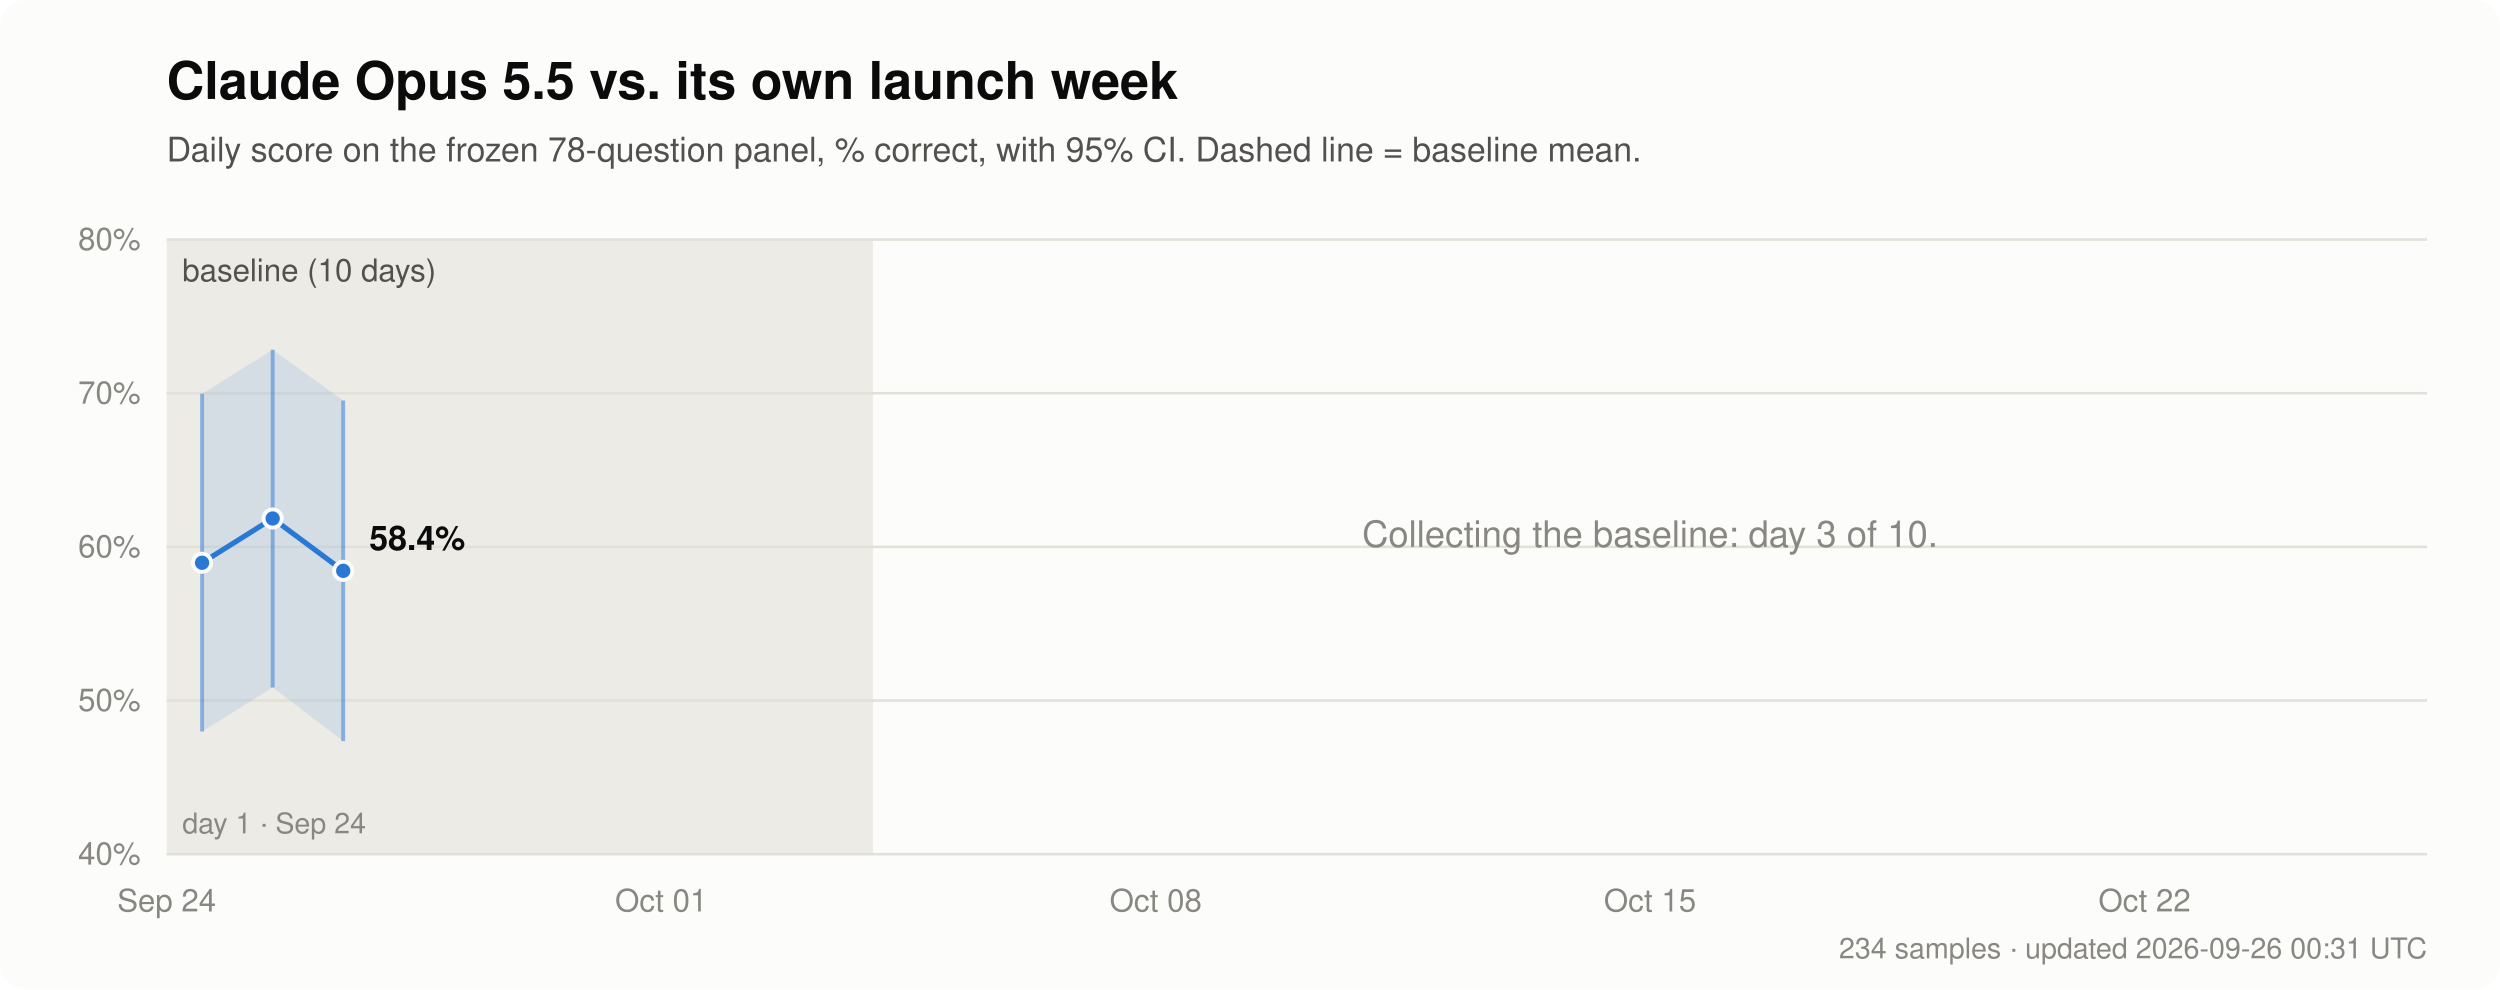
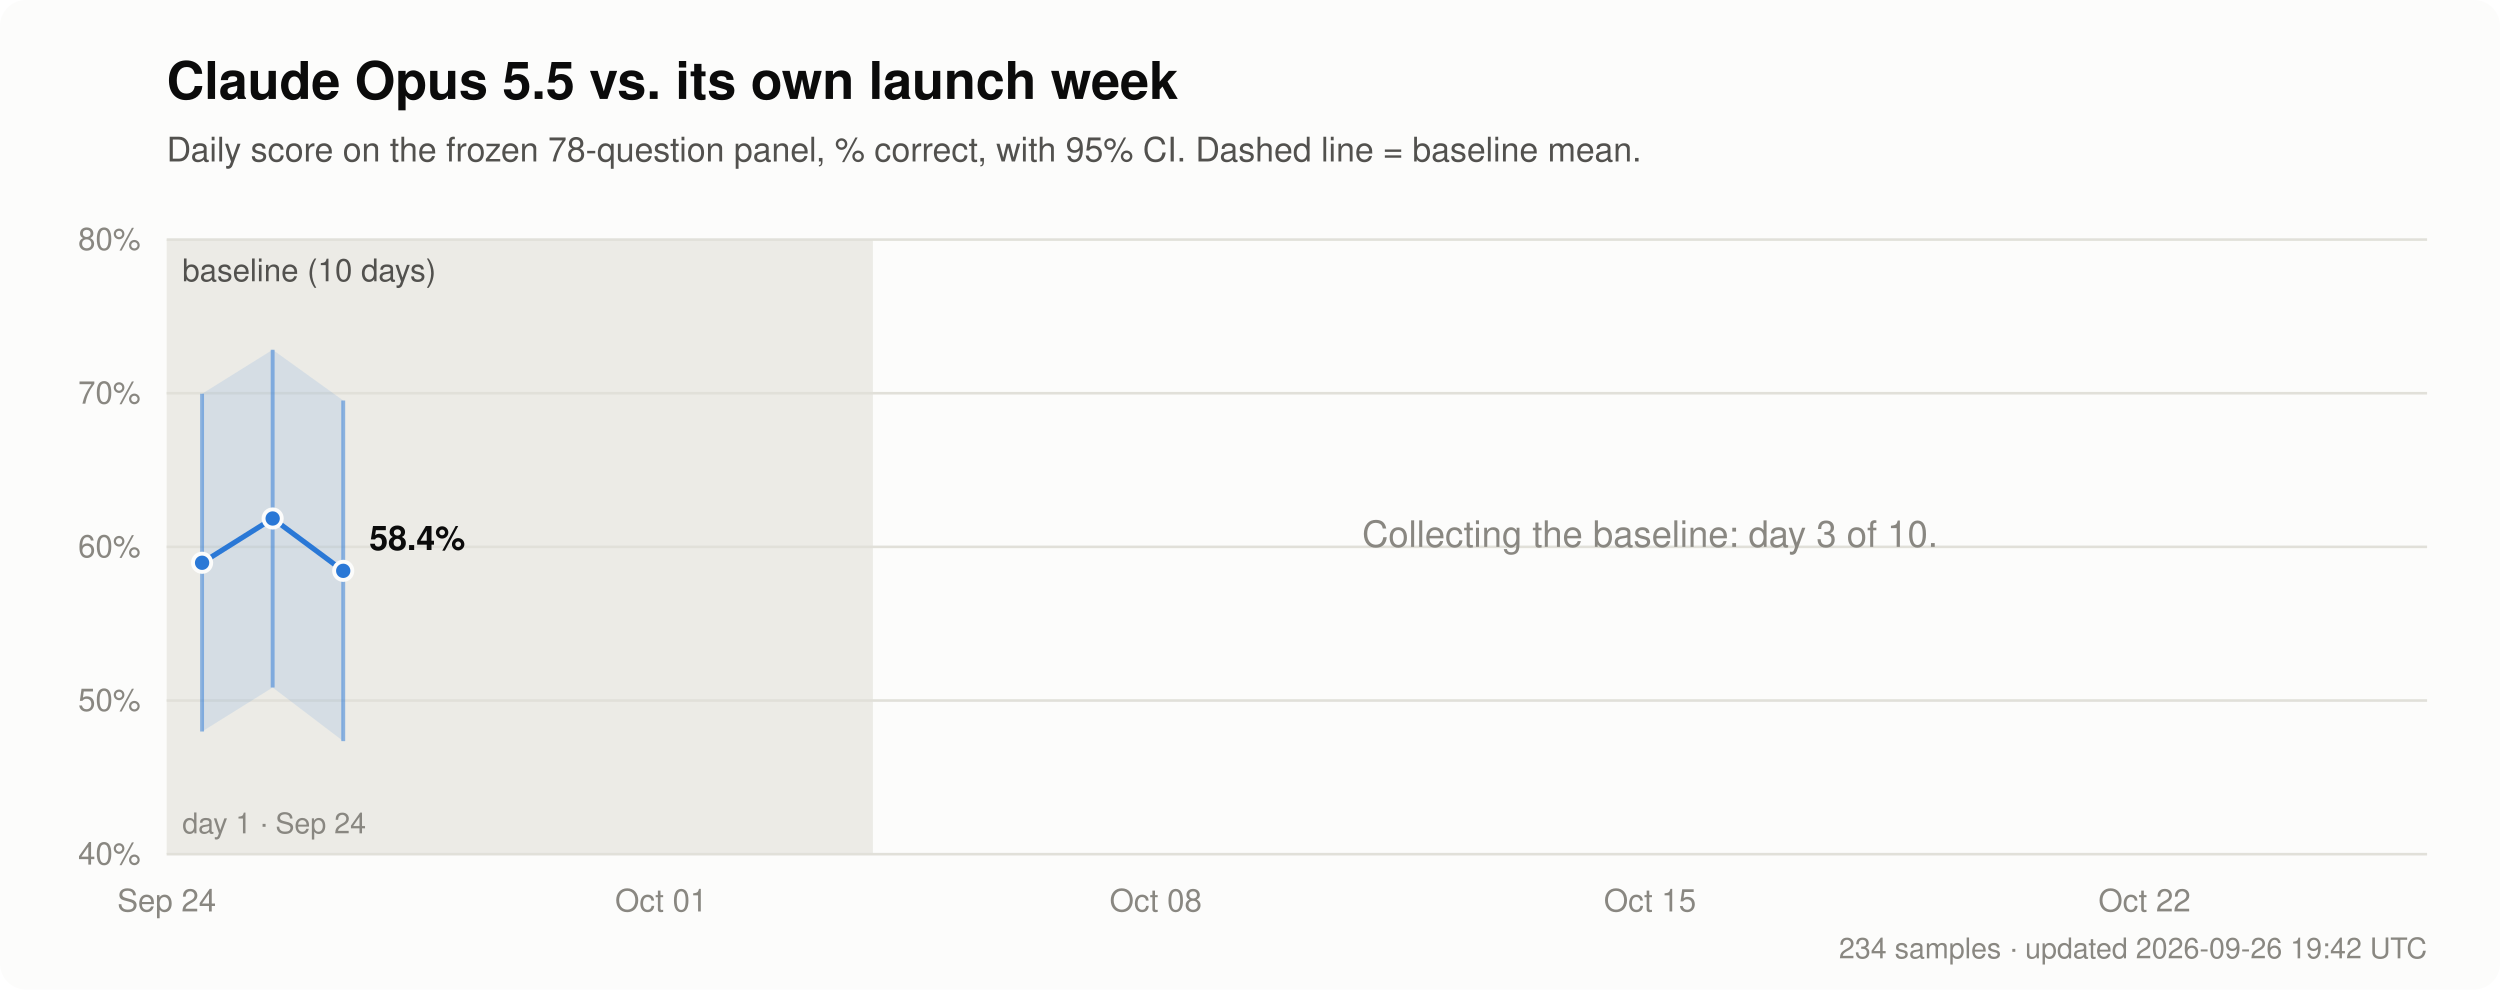
<svg xmlns="http://www.w3.org/2000/svg" width="960" height="380" viewBox="0 0 960 380" font-family="-apple-system, Segoe UI, Helvetica, Arial, sans-serif" role="img" aria-labelledby="t d">
  <rect width="960" height="380" rx="10" fill="#fcfcfb" />
  <text x="64" y="38" fill="#0b0b0b" font-size="20" font-weight="600">Claude Opus 5.5 vs. its own launch week</text>
  <text x="64" y="62" fill="#52514e" font-size="13">Daily score on the frozen 78-question panel, % correct, with 95% CI. Dashed line = baseline mean.</text>
  <line x1="64" y1="328.0" x2="932" y2="328.0" stroke="#e1e0d9" stroke-width="1" />
  <text x="54" y="332.0" text-anchor="end" fill="#898781" font-size="12">40%</text>
  <line x1="64" y1="269.0" x2="932" y2="269.0" stroke="#e1e0d9" stroke-width="1" />
  <text x="54" y="273.0" text-anchor="end" fill="#898781" font-size="12">50%</text>
  <line x1="64" y1="210.0" x2="932" y2="210.0" stroke="#e1e0d9" stroke-width="1" />
  <text x="54" y="214.0" text-anchor="end" fill="#898781" font-size="12">60%</text>
  <line x1="64" y1="151.0" x2="932" y2="151.0" stroke="#e1e0d9" stroke-width="1" />
  <text x="54" y="155.0" text-anchor="end" fill="#898781" font-size="12">70%</text>
  <line x1="64" y1="92.0" x2="932" y2="92.0" stroke="#e1e0d9" stroke-width="1" />
  <text x="54" y="96.0" text-anchor="end" fill="#898781" font-size="12">80%</text>
  <rect x="64.0" y="92" width="271.2" height="236" fill="#e1e0d9" opacity="0.6" />
  <text x="70.0" y="108" fill="#52514e" font-size="12">baseline (10 days)</text>
  <text x="70.0" y="320" fill="#898781" font-size="11">day 1 · Sep 24</text>
  <text x="64.0" y="350" text-anchor="middle" fill="#898781" font-size="12">Sep 24</text>
  <text x="253.9" y="350" text-anchor="middle" fill="#898781" font-size="12">Oct 01</text>
  <text x="443.8" y="350" text-anchor="middle" fill="#898781" font-size="12">Oct 08</text>
  <text x="633.6" y="350" text-anchor="middle" fill="#898781" font-size="12">Oct 15</text>
  <text x="823.5" y="350" text-anchor="middle" fill="#898781" font-size="12">Oct 22</text>
  <path d="M77.6,151.2 L104.7,134.3 L131.8,153.8 L131.8,284.6 L104.7,264.0 L77.6,280.9 Z" fill="#2a78d6" opacity="0.12" />
  <path d="M77.6,216.1 L104.7,199.1 L131.8,219.2" fill="none" stroke="#2a78d6" stroke-width="2" stroke-linejoin="round" stroke-linecap="round" />
  <line x1="77.6" y1="280.9" x2="77.6" y2="151.2" stroke="#2a78d6" stroke-width="1.5" opacity="0.5" />
  <circle cx="77.6" cy="216.1" r="3.5" fill="#2a78d6" stroke="#fcfcfb" stroke-width="1.5" />
  <line x1="104.7" y1="264.0" x2="104.7" y2="134.3" stroke="#2a78d6" stroke-width="1.5" opacity="0.5" />
  <circle cx="104.7" cy="199.1" r="3.5" fill="#2a78d6" stroke="#fcfcfb" stroke-width="1.5" />
  <line x1="131.8" y1="284.6" x2="131.8" y2="153.8" stroke="#2a78d6" stroke-width="1.5" opacity="0.5" />
  <circle cx="131.8" cy="219.2" r="3.5" fill="#2a78d6" stroke="#fcfcfb" stroke-width="1.5" />
  <text x="141.8" y="211.2" fill="#0b0b0b" font-size="13" font-weight="600">58.4%</text>
  <text x="633.6" y="210.0" text-anchor="middle" fill="#898781" font-size="14">Collecting the baseline: day 3 of 10.</text>
-   <text x="932" y="368" text-anchor="end" fill="#898781" font-size="11">234 samples · updated 2026-09-26 00:31 UTC</text>
+   <text x="932" y="368" text-anchor="end" fill="#898781" font-size="11">234 samples · updated 2026-09-26 19:42 UTC</text>
</svg>
